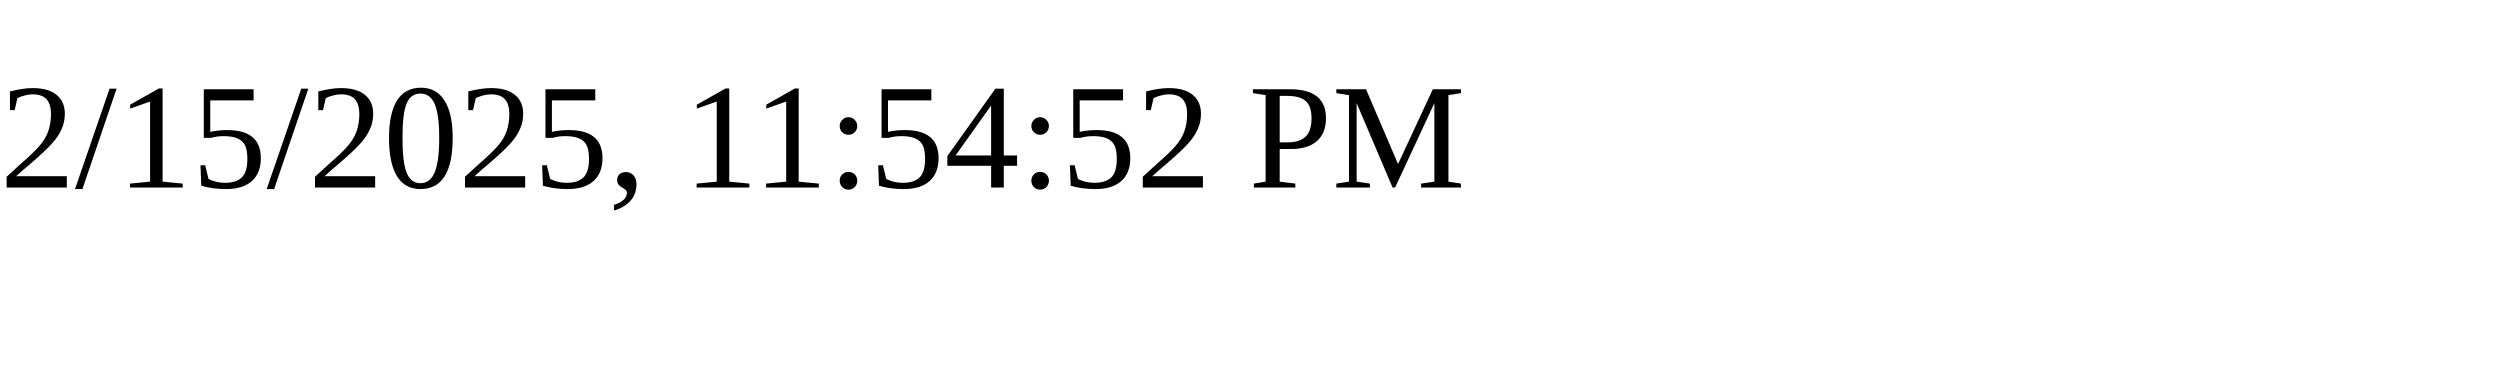
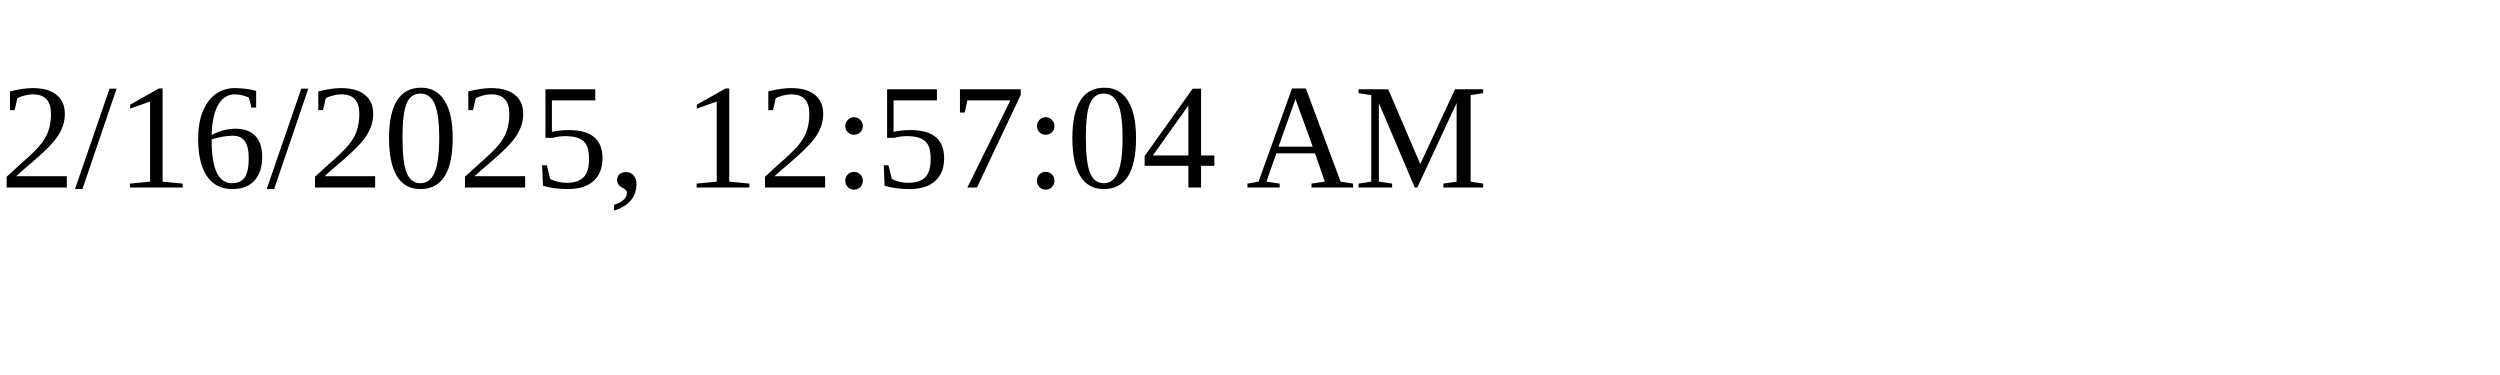
<svg xmlns="http://www.w3.org/2000/svg" height="30" width="200">
-   <text x="0" y="15">2/15/2025, 11:54:52 PM</text>
+   <text x="0" y="15">2/16/2025, 12:57:04 AM</text>
</svg>
